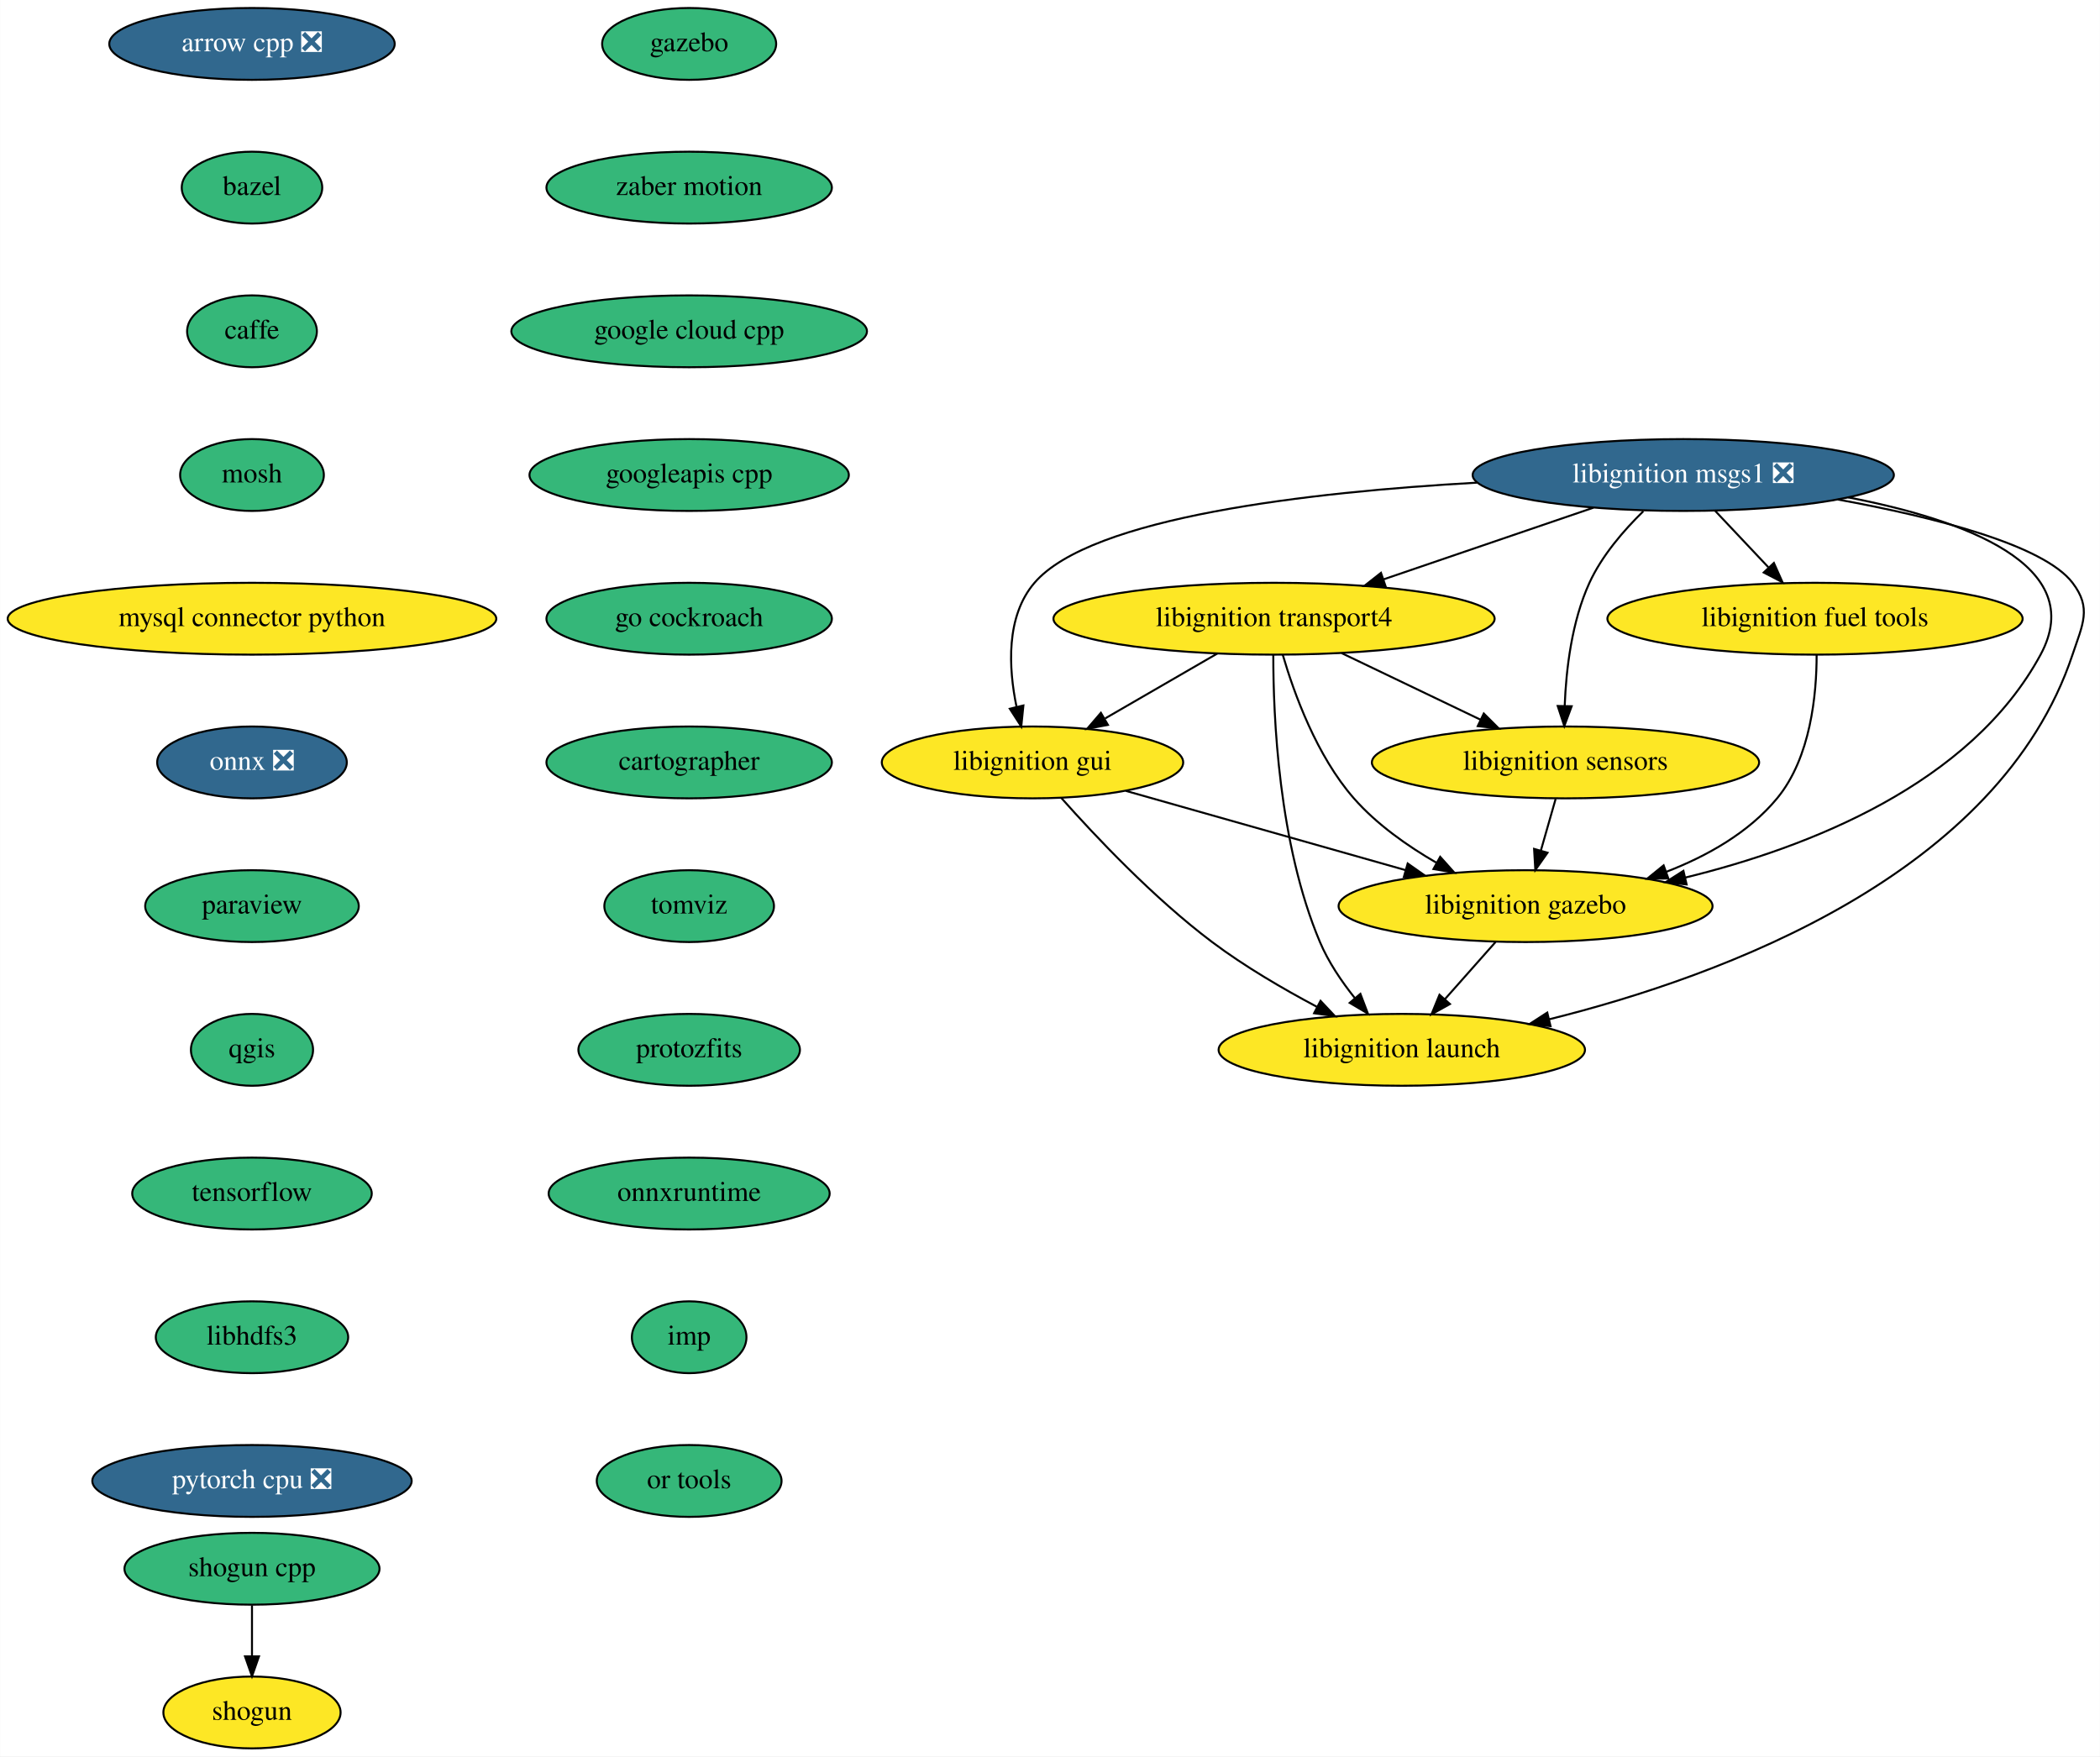
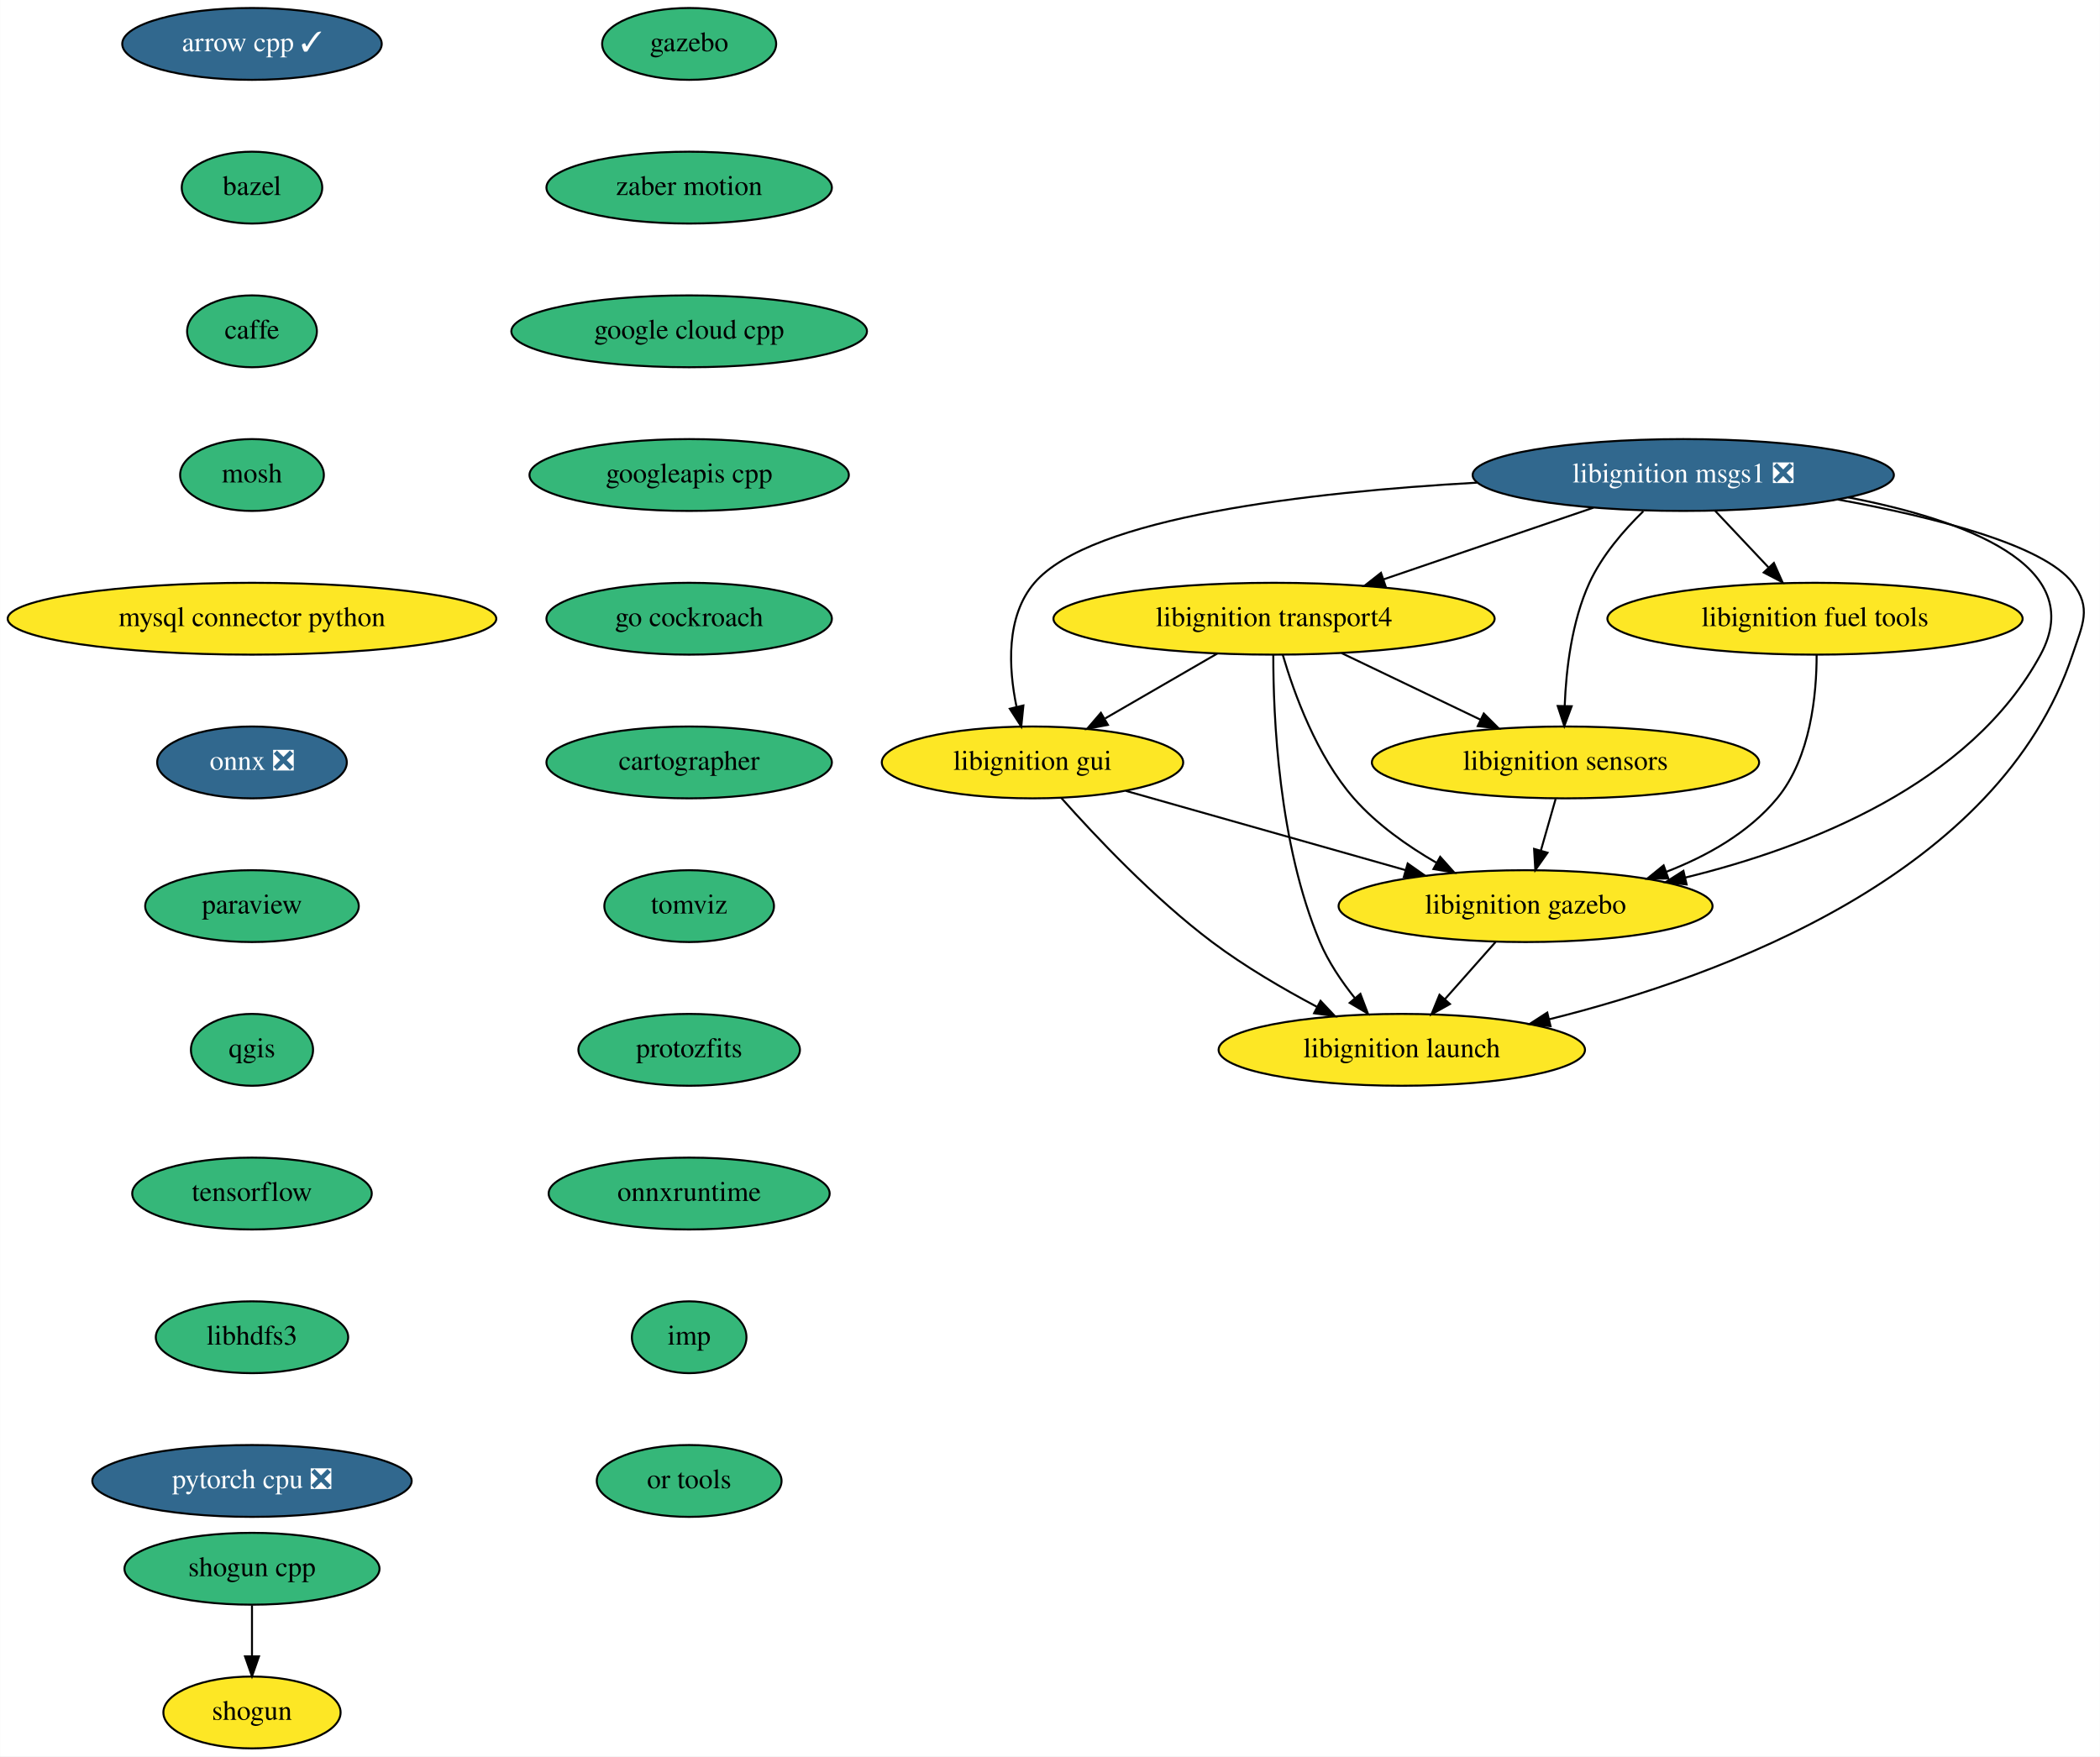
<svg xmlns="http://www.w3.org/2000/svg" xmlns:xlink="http://www.w3.org/1999/xlink" width="1052pt" height="880pt" viewBox="0.00 0.00 1051.91 880.00">
  <g id="graph0" class="graph" transform="scale(1 1) rotate(0) translate(4 876)">
    <polygon fill="white" stroke="transparent" points="-4,4 -4,-876 1047.91,-876 1047.91,4 -4,4" />
    <g id="node1" class="node">
      <g id="a_node1">
-         <a xlink:href="https://github.com/conda-forge/arrow-cpp-feedstock/pull/629" xlink:title="arrow cpp ❎">
-           <ellipse fill="#31688e" stroke="black" cx="122.19" cy="-854" rx="71.5" ry="18" />
-           <text text-anchor="middle" x="122.19" y="-850.3" font-family="Times,serif" font-size="14.00" fill="white">arrow cpp ❎</text>
+         <a xlink:href="https://github.com/conda-forge/arrow-cpp-feedstock/pull/629" xlink:title="arrow cpp ✓">
+           <ellipse fill="#31688e" stroke="black" cx="122.19" cy="-854" rx="65" ry="18" />
+           <text text-anchor="middle" x="122.19" y="-850.3" font-family="Times,serif" font-size="14.00" fill="white">arrow cpp ✓</text>
        </a>
      </g>
    </g>
    <g id="node2" class="node">
      <g id="a_node2">
        <a xlink:href="https://github.com/conda-forge/bazel-feedstock" xlink:title="bazel">
          <ellipse fill="#35b779" stroke="black" cx="122.19" cy="-782" rx="35.19" ry="18" />
          <text text-anchor="middle" x="122.19" y="-778.3" font-family="Times,serif" font-size="14.00">bazel</text>
        </a>
      </g>
    </g>
    <g id="node3" class="node">
      <g id="a_node3">
        <a xlink:href="https://github.com/conda-forge/caffe-feedstock" xlink:title="caffe">
          <ellipse fill="#35b779" stroke="black" cx="122.19" cy="-710" rx="32.5" ry="18" />
          <text text-anchor="middle" x="122.19" y="-706.3" font-family="Times,serif" font-size="14.00">caffe</text>
        </a>
      </g>
    </g>
    <g id="node4" class="node">
      <g id="a_node4">
        <a xlink:href="https://github.com/conda-forge/mosh-feedstock" xlink:title="mosh">
          <ellipse fill="#35b779" stroke="black" cx="122.19" cy="-638" rx="36" ry="18" />
          <text text-anchor="middle" x="122.19" y="-634.3" font-family="Times,serif" font-size="14.00">mosh</text>
        </a>
      </g>
    </g>
    <g id="node5" class="node">
      <g id="a_node5">
        <a xlink:href="https://github.com/conda-forge/mysql-connector-python-feedstock" xlink:title="mysql connector python">
          <ellipse fill="#fde725" stroke="black" cx="122.19" cy="-566" rx="122.38" ry="18" />
          <text text-anchor="middle" x="122.19" y="-562.3" font-family="Times,serif" font-size="14.00">mysql connector python</text>
        </a>
      </g>
    </g>
    <g id="node6" class="node">
      <g id="a_node6">
        <a xlink:href="https://github.com/conda-forge/onnx-feedstock/pull/70" xlink:title="onnx ❎">
          <ellipse fill="#31688e" stroke="black" cx="122.19" cy="-494" rx="47.5" ry="18" />
          <text text-anchor="middle" x="122.19" y="-490.3" font-family="Times,serif" font-size="14.00" fill="white">onnx ❎</text>
        </a>
      </g>
    </g>
    <g id="node7" class="node">
      <g id="a_node7">
        <a xlink:href="https://github.com/conda-forge/paraview-feedstock" xlink:title="paraview">
          <ellipse fill="#35b779" stroke="black" cx="122.19" cy="-422" rx="53.5" ry="18" />
          <text text-anchor="middle" x="122.19" y="-418.3" font-family="Times,serif" font-size="14.00">paraview</text>
        </a>
      </g>
    </g>
    <g id="node8" class="node">
      <g id="a_node8">
        <a xlink:href="https://github.com/conda-forge/qgis-feedstock" xlink:title="qgis">
          <ellipse fill="#35b779" stroke="black" cx="122.19" cy="-350" rx="30.59" ry="18" />
          <text text-anchor="middle" x="122.19" y="-346.3" font-family="Times,serif" font-size="14.00">qgis</text>
        </a>
      </g>
    </g>
    <g id="node9" class="node">
      <g id="a_node9">
        <a xlink:href="https://github.com/conda-forge/tensorflow-feedstock" xlink:title="tensorflow">
          <ellipse fill="#35b779" stroke="black" cx="122.19" cy="-278" rx="60" ry="18" />
          <text text-anchor="middle" x="122.19" y="-274.3" font-family="Times,serif" font-size="14.00">tensorflow</text>
        </a>
      </g>
    </g>
    <g id="node12" class="node">
      <g id="a_node12">
        <a xlink:href="https://github.com/conda-forge/libhdfs3-feedstock" xlink:title="libhdfs3">
          <ellipse fill="#35b779" stroke="black" cx="122.19" cy="-206" rx="48.19" ry="18" />
          <text text-anchor="middle" x="122.19" y="-202.3" font-family="Times,serif" font-size="14.00">libhdfs3</text>
        </a>
      </g>
    </g>
    <g id="node10" class="node">
      <g id="a_node10">
        <a xlink:href="https://github.com/conda-forge/shogun-feedstock" xlink:title="shogun">
          <ellipse fill="#fde725" stroke="black" cx="122.19" cy="-18" rx="44.39" ry="18" />
          <text text-anchor="middle" x="122.19" y="-14.3" font-family="Times,serif" font-size="14.00">shogun</text>
        </a>
      </g>
    </g>
    <g id="node11" class="node">
      <g id="a_node11">
        <a xlink:href="https://github.com/conda-forge/shogun-cpp-feedstock" xlink:title="shogun cpp">
          <ellipse fill="#35b779" stroke="black" cx="122.19" cy="-90" rx="63.89" ry="18" />
          <text text-anchor="middle" x="122.19" y="-86.3" font-family="Times,serif" font-size="14.00">shogun cpp</text>
        </a>
      </g>
    </g>
    <g id="edge9" class="edge">
      <path fill="none" stroke="black" d="M122.19,-71.7C122.19,-63.98 122.19,-54.71 122.19,-46.11" />
      <polygon fill="black" stroke="black" points="125.69,-46.1 122.19,-36.1 118.69,-46.1 125.69,-46.1" />
    </g>
    <g id="node13" class="node">
      <g id="a_node13">
        <a xlink:href="https://github.com/conda-forge/pytorch-cpu-feedstock/pull/77" xlink:title="pytorch cpu ❎">
          <ellipse fill="#31688e" stroke="black" cx="122.19" cy="-134" rx="80" ry="18" />
          <text text-anchor="middle" x="122.19" y="-130.3" font-family="Times,serif" font-size="14.00" fill="white">pytorch cpu ❎</text>
        </a>
      </g>
    </g>
    <g id="node14" class="node">
      <g id="a_node14">
        <a xlink:href="https://github.com/conda-forge/libignition-transport4-feedstock" xlink:title="libignition transport4">
          <ellipse fill="#fde725" stroke="black" cx="634.19" cy="-566" rx="110.5" ry="18" />
          <text text-anchor="middle" x="634.19" y="-562.3" font-family="Times,serif" font-size="14.00">libignition transport4</text>
        </a>
      </g>
    </g>
    <g id="node15" class="node">
      <g id="a_node15">
        <a xlink:href="https://github.com/conda-forge/libignition-sensors-feedstock" xlink:title="libignition sensors">
          <ellipse fill="#fde725" stroke="black" cx="780.19" cy="-494" rx="97" ry="18" />
          <text text-anchor="middle" x="780.19" y="-490.3" font-family="Times,serif" font-size="14.00">libignition sensors</text>
        </a>
      </g>
    </g>
    <g id="edge12" class="edge">
      <path fill="none" stroke="black" d="M668.05,-548.76C688.76,-538.83 715.44,-526.04 737.58,-515.43" />
      <polygon fill="black" stroke="black" points="739.26,-518.51 746.76,-511.03 736.23,-512.19 739.26,-518.51" />
    </g>
    <g id="node16" class="node">
      <g id="a_node16">
        <a xlink:href="https://github.com/conda-forge/libignition-gui-feedstock" xlink:title="libignition gui">
          <ellipse fill="#fde725" stroke="black" cx="513.19" cy="-494" rx="75.5" ry="18" />
          <text text-anchor="middle" x="513.19" y="-490.3" font-family="Times,serif" font-size="14.00">libignition gui</text>
        </a>
      </g>
    </g>
    <g id="edge13" class="edge">
      <path fill="none" stroke="black" d="M605.82,-548.59C589.05,-538.88 567.63,-526.49 549.62,-516.07" />
      <polygon fill="black" stroke="black" points="550.96,-512.81 540.55,-510.83 547.45,-518.86 550.96,-512.81" />
    </g>
    <g id="node17" class="node">
      <g id="a_node17">
        <a xlink:href="https://github.com/conda-forge/libignition-gazebo-feedstock" xlink:title="libignition gazebo">
          <ellipse fill="#fde725" stroke="black" cx="760.19" cy="-422" rx="93.68" ry="18" />
          <text text-anchor="middle" x="760.19" y="-418.3" font-family="Times,serif" font-size="14.00">libignition gazebo</text>
        </a>
      </g>
    </g>
    <g id="edge14" class="edge">
      <path fill="none" stroke="black" d="M638.56,-547.92C644.19,-528.66 655.53,-497.26 674.19,-476 685.59,-463.01 700.96,-452.17 715.55,-443.74" />
      <polygon fill="black" stroke="black" points="717.42,-446.71 724.49,-438.81 714.04,-440.58 717.42,-446.71" />
    </g>
    <g id="node18" class="node">
      <g id="a_node18">
        <a xlink:href="https://github.com/conda-forge/libignition-launch-feedstock" xlink:title="libignition launch">
          <ellipse fill="#fde725" stroke="black" cx="698.19" cy="-350" rx="91.78" ry="18" />
          <text text-anchor="middle" x="698.19" y="-346.3" font-family="Times,serif" font-size="14.00">libignition launch</text>
        </a>
      </g>
    </g>
    <g id="edge15" class="edge">
      <path fill="none" stroke="black" d="M633.82,-547.79C633.77,-517.48 636.4,-453.15 657.19,-404 661.4,-394.04 667.97,-384.32 674.62,-375.98" />
      <polygon fill="black" stroke="black" points="677.45,-378.05 681.21,-368.15 672.09,-373.54 677.45,-378.05" />
    </g>
    <g id="edge16" class="edge">
      <path fill="none" stroke="black" d="M775.25,-475.7C773.02,-467.9 770.33,-458.51 767.85,-449.83" />
      <polygon fill="black" stroke="black" points="771.19,-448.76 765.08,-440.1 764.46,-450.68 771.19,-448.76" />
    </g>
    <g id="edge17" class="edge">
      <path fill="none" stroke="black" d="M559.94,-479.75C599.64,-468.5 656.88,-452.28 700,-440.06" />
      <polygon fill="black" stroke="black" points="701.14,-443.37 709.81,-437.28 699.23,-436.64 701.14,-443.37" />
    </g>
    <g id="edge18" class="edge">
      <path fill="none" stroke="black" d="M527.62,-476.2C544.49,-457.2 573.85,-426.04 603.19,-404 619.37,-391.84 638.65,-380.58 655.6,-371.59" />
      <polygon fill="black" stroke="black" points="657.48,-374.55 664.74,-366.84 654.25,-368.34 657.48,-374.55" />
    </g>
    <g id="edge19" class="edge">
      <path fill="none" stroke="black" d="M745.18,-404.05C737.57,-395.46 728.18,-384.86 719.8,-375.4" />
      <polygon fill="black" stroke="black" points="722.31,-372.95 713.06,-367.79 717.07,-377.6 722.31,-372.95" />
    </g>
    <g id="node19" class="node">
      <g id="a_node19">
        <a xlink:href="https://github.com/conda-forge/libignition-msgs1-feedstock/pull/63" xlink:title="libignition msgs1 ❎">
          <ellipse fill="#31688e" stroke="black" cx="839.19" cy="-638" rx="105.5" ry="18" />
          <text text-anchor="middle" x="839.19" y="-634.3" font-family="Times,serif" font-size="14.00" fill="white">libignition msgs1 ❎</text>
        </a>
      </g>
    </g>
    <g id="edge20" class="edge">
      <path fill="none" stroke="black" d="M794.2,-621.64C763.2,-611.05 721.82,-596.92 688.91,-585.68" />
      <polygon fill="black" stroke="black" points="690.02,-582.37 679.43,-582.45 687.76,-588.99 690.02,-582.37" />
    </g>
    <g id="edge21" class="edge">
      <path fill="none" stroke="black" d="M819.18,-619.85C809.41,-610.32 798.44,-597.64 792.19,-584 783.33,-564.66 780.5,-540.65 779.8,-522.45" />
      <polygon fill="black" stroke="black" points="783.29,-522.15 779.6,-512.22 776.29,-522.28 783.29,-522.15" />
    </g>
    <g id="edge22" class="edge">
      <path fill="none" stroke="black" d="M735.88,-634.18C651.78,-629.45 542.52,-616.94 514.19,-584 499.76,-567.22 501.16,-541.35 505.2,-521.82" />
      <polygon fill="black" stroke="black" points="508.63,-522.53 507.56,-511.99 501.82,-520.9 508.63,-522.53" />
    </g>
    <g id="edge23" class="edge">
      <path fill="none" stroke="black" d="M921.81,-626.8C979.62,-615.64 1042.49,-592.96 1018.19,-548 983.08,-483.06 902.06,-451.41 840.1,-436.28" />
      <polygon fill="black" stroke="black" points="840.87,-432.86 830.33,-433.99 839.27,-439.68 840.87,-432.86" />
    </g>
    <g id="edge24" class="edge">
      <path fill="none" stroke="black" d="M916.7,-625.71C964.57,-616.98 1019.57,-603.13 1034.19,-584 1043.91,-571.29 1039.25,-563.18 1034.19,-548 997.54,-438.05 859.35,-387.02 772.02,-365.3" />
      <polygon fill="black" stroke="black" points="772.7,-361.87 762.16,-362.92 771.06,-368.67 772.7,-361.87" />
    </g>
    <g id="node20" class="node">
      <g id="a_node20">
        <a xlink:href="https://github.com/conda-forge/libignition-fuel-tools-feedstock" xlink:title="libignition fuel tools">
          <ellipse fill="#fde725" stroke="black" cx="905.19" cy="-566" rx="104" ry="18" />
          <text text-anchor="middle" x="905.19" y="-562.3" font-family="Times,serif" font-size="14.00">libignition fuel tools</text>
        </a>
      </g>
    </g>
    <g id="edge25" class="edge">
      <path fill="none" stroke="black" d="M855.17,-620.05C863.15,-611.58 872.97,-601.17 881.79,-591.82" />
      <polygon fill="black" stroke="black" points="884.59,-593.95 888.9,-584.28 879.49,-589.15 884.59,-593.95" />
    </g>
    <g id="edge26" class="edge">
      <path fill="none" stroke="black" d="M906,-547.93C906.01,-528.39 903.12,-496.45 886.19,-476 871.95,-458.8 851.16,-447.08 830.55,-439.14" />
      <polygon fill="black" stroke="black" points="831.72,-435.84 821.12,-435.76 829.35,-442.43 831.72,-435.84" />
    </g>
    <g id="node21" class="node">
      <g id="a_node21">
        <a xlink:href="https://github.com/conda-forge/gazebo-feedstock" xlink:title="gazebo">
          <ellipse fill="#35b779" stroke="black" cx="341.19" cy="-854" rx="43.59" ry="18" />
          <text text-anchor="middle" x="341.19" y="-850.3" font-family="Times,serif" font-size="14.00">gazebo</text>
        </a>
      </g>
    </g>
    <g id="node22" class="node">
      <g id="a_node22">
        <a xlink:href="https://github.com/conda-forge/zaber-motion-feedstock" xlink:title="zaber motion">
          <ellipse fill="#35b779" stroke="black" cx="341.19" cy="-782" rx="71.5" ry="18" />
          <text text-anchor="middle" x="341.19" y="-778.3" font-family="Times,serif" font-size="14.00">zaber motion</text>
        </a>
      </g>
    </g>
    <g id="node23" class="node">
      <g id="a_node23">
        <a xlink:href="https://github.com/conda-forge/google-cloud-cpp-feedstock" xlink:title="google cloud cpp">
          <ellipse fill="#35b779" stroke="black" cx="341.19" cy="-710" rx="89.08" ry="18" />
          <text text-anchor="middle" x="341.19" y="-706.3" font-family="Times,serif" font-size="14.00">google cloud cpp</text>
        </a>
      </g>
    </g>
    <g id="node24" class="node">
      <g id="a_node24">
        <a xlink:href="https://github.com/conda-forge/googleapis-cpp-feedstock" xlink:title="googleapis cpp">
          <ellipse fill="#35b779" stroke="black" cx="341.19" cy="-638" rx="80" ry="18" />
          <text text-anchor="middle" x="341.19" y="-634.3" font-family="Times,serif" font-size="14.00">googleapis cpp</text>
        </a>
      </g>
    </g>
    <g id="node25" class="node">
      <g id="a_node25">
        <a xlink:href="https://github.com/conda-forge/go-cockroach-feedstock" xlink:title="go cockroach">
          <ellipse fill="#35b779" stroke="black" cx="341.19" cy="-566" rx="71.5" ry="18" />
          <text text-anchor="middle" x="341.19" y="-562.3" font-family="Times,serif" font-size="14.00">go cockroach</text>
        </a>
      </g>
    </g>
    <g id="node26" class="node">
      <g id="a_node26">
        <a xlink:href="https://github.com/conda-forge/cartographer-feedstock" xlink:title="cartographer">
          <ellipse fill="#35b779" stroke="black" cx="341.19" cy="-494" rx="71.5" ry="18" />
          <text text-anchor="middle" x="341.19" y="-490.3" font-family="Times,serif" font-size="14.00">cartographer</text>
        </a>
      </g>
    </g>
    <g id="node27" class="node">
      <g id="a_node27">
        <a xlink:href="https://github.com/conda-forge/tomviz-feedstock" xlink:title="tomviz">
          <ellipse fill="#35b779" stroke="black" cx="341.19" cy="-422" rx="42.49" ry="18" />
          <text text-anchor="middle" x="341.19" y="-418.3" font-family="Times,serif" font-size="14.00">tomviz</text>
        </a>
      </g>
    </g>
    <g id="node28" class="node">
      <g id="a_node28">
        <a xlink:href="https://github.com/conda-forge/protozfits-feedstock" xlink:title="protozfits">
          <ellipse fill="#35b779" stroke="black" cx="341.19" cy="-350" rx="55.49" ry="18" />
          <text text-anchor="middle" x="341.19" y="-346.3" font-family="Times,serif" font-size="14.00">protozfits</text>
        </a>
      </g>
    </g>
    <g id="node29" class="node">
      <g id="a_node29">
        <a xlink:href="https://github.com/conda-forge/onnxruntime-feedstock" xlink:title="onnxruntime">
          <ellipse fill="#35b779" stroke="black" cx="341.19" cy="-278" rx="70.39" ry="18" />
          <text text-anchor="middle" x="341.19" y="-274.3" font-family="Times,serif" font-size="14.00">onnxruntime</text>
        </a>
      </g>
    </g>
    <g id="node30" class="node">
      <g id="a_node30">
        <a xlink:href="https://github.com/conda-forge/imp-feedstock" xlink:title="imp">
          <ellipse fill="#35b779" stroke="black" cx="341.19" cy="-206" rx="28.7" ry="18" />
          <text text-anchor="middle" x="341.19" y="-202.3" font-family="Times,serif" font-size="14.00">imp</text>
        </a>
      </g>
    </g>
    <g id="node31" class="node">
      <g id="a_node31">
        <a xlink:href="https://github.com/conda-forge/or-tools-feedstock" xlink:title="or tools">
          <ellipse fill="#35b779" stroke="black" cx="341.19" cy="-134" rx="46.29" ry="18" />
          <text text-anchor="middle" x="341.19" y="-130.3" font-family="Times,serif" font-size="14.00">or tools</text>
        </a>
      </g>
    </g>
  </g>
</svg>
